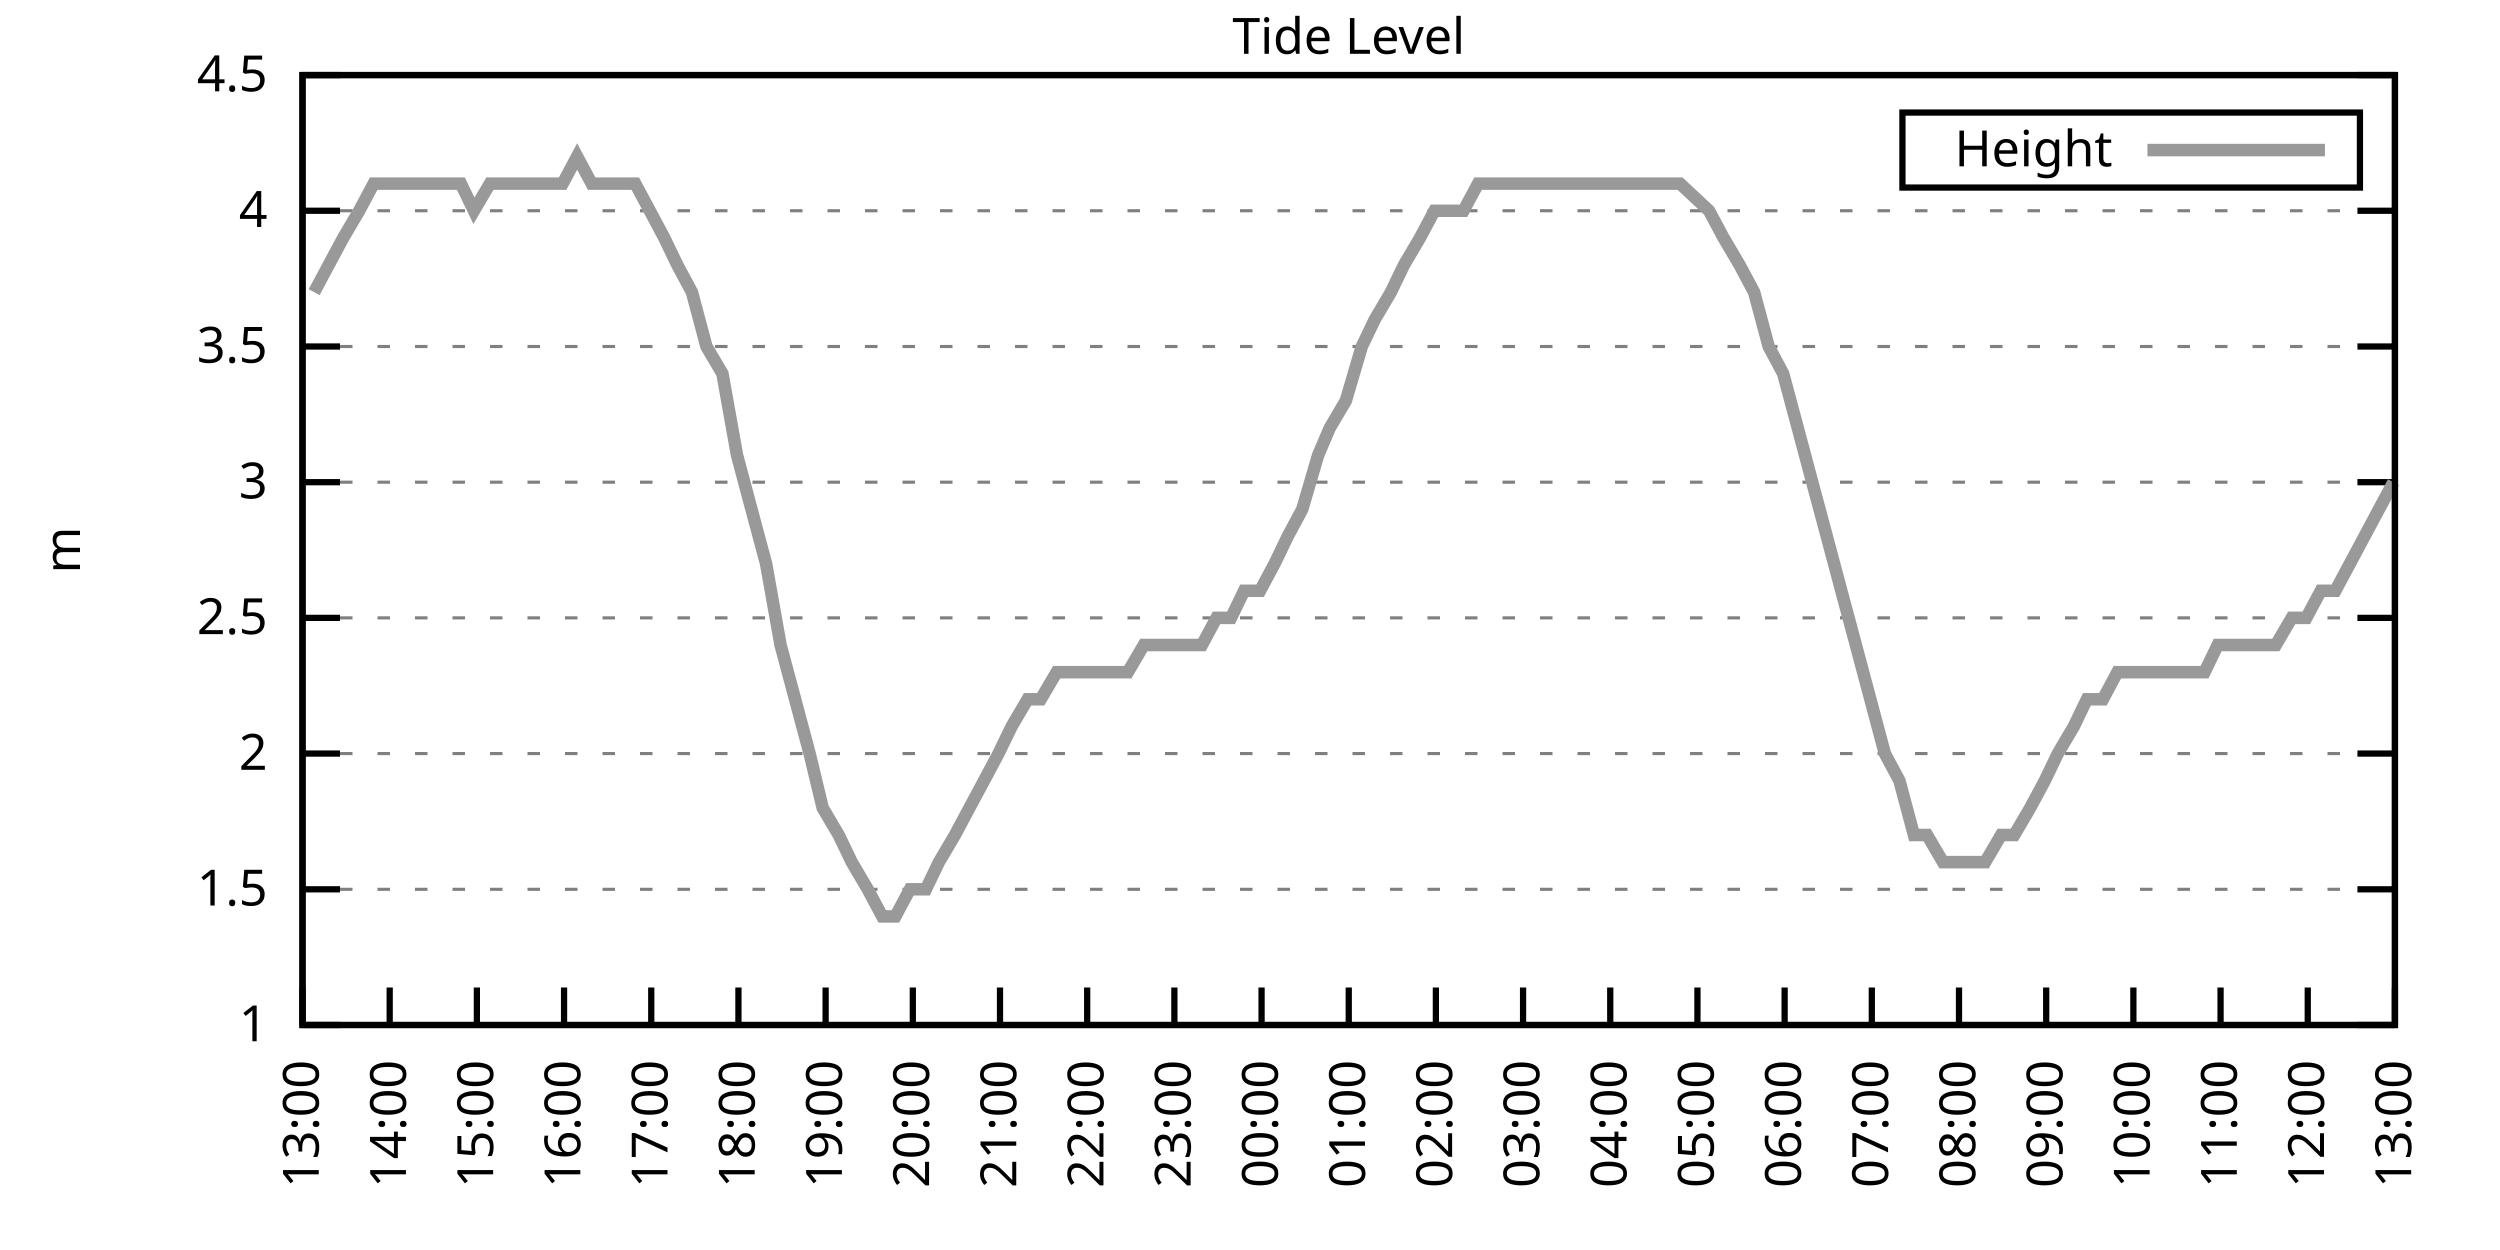
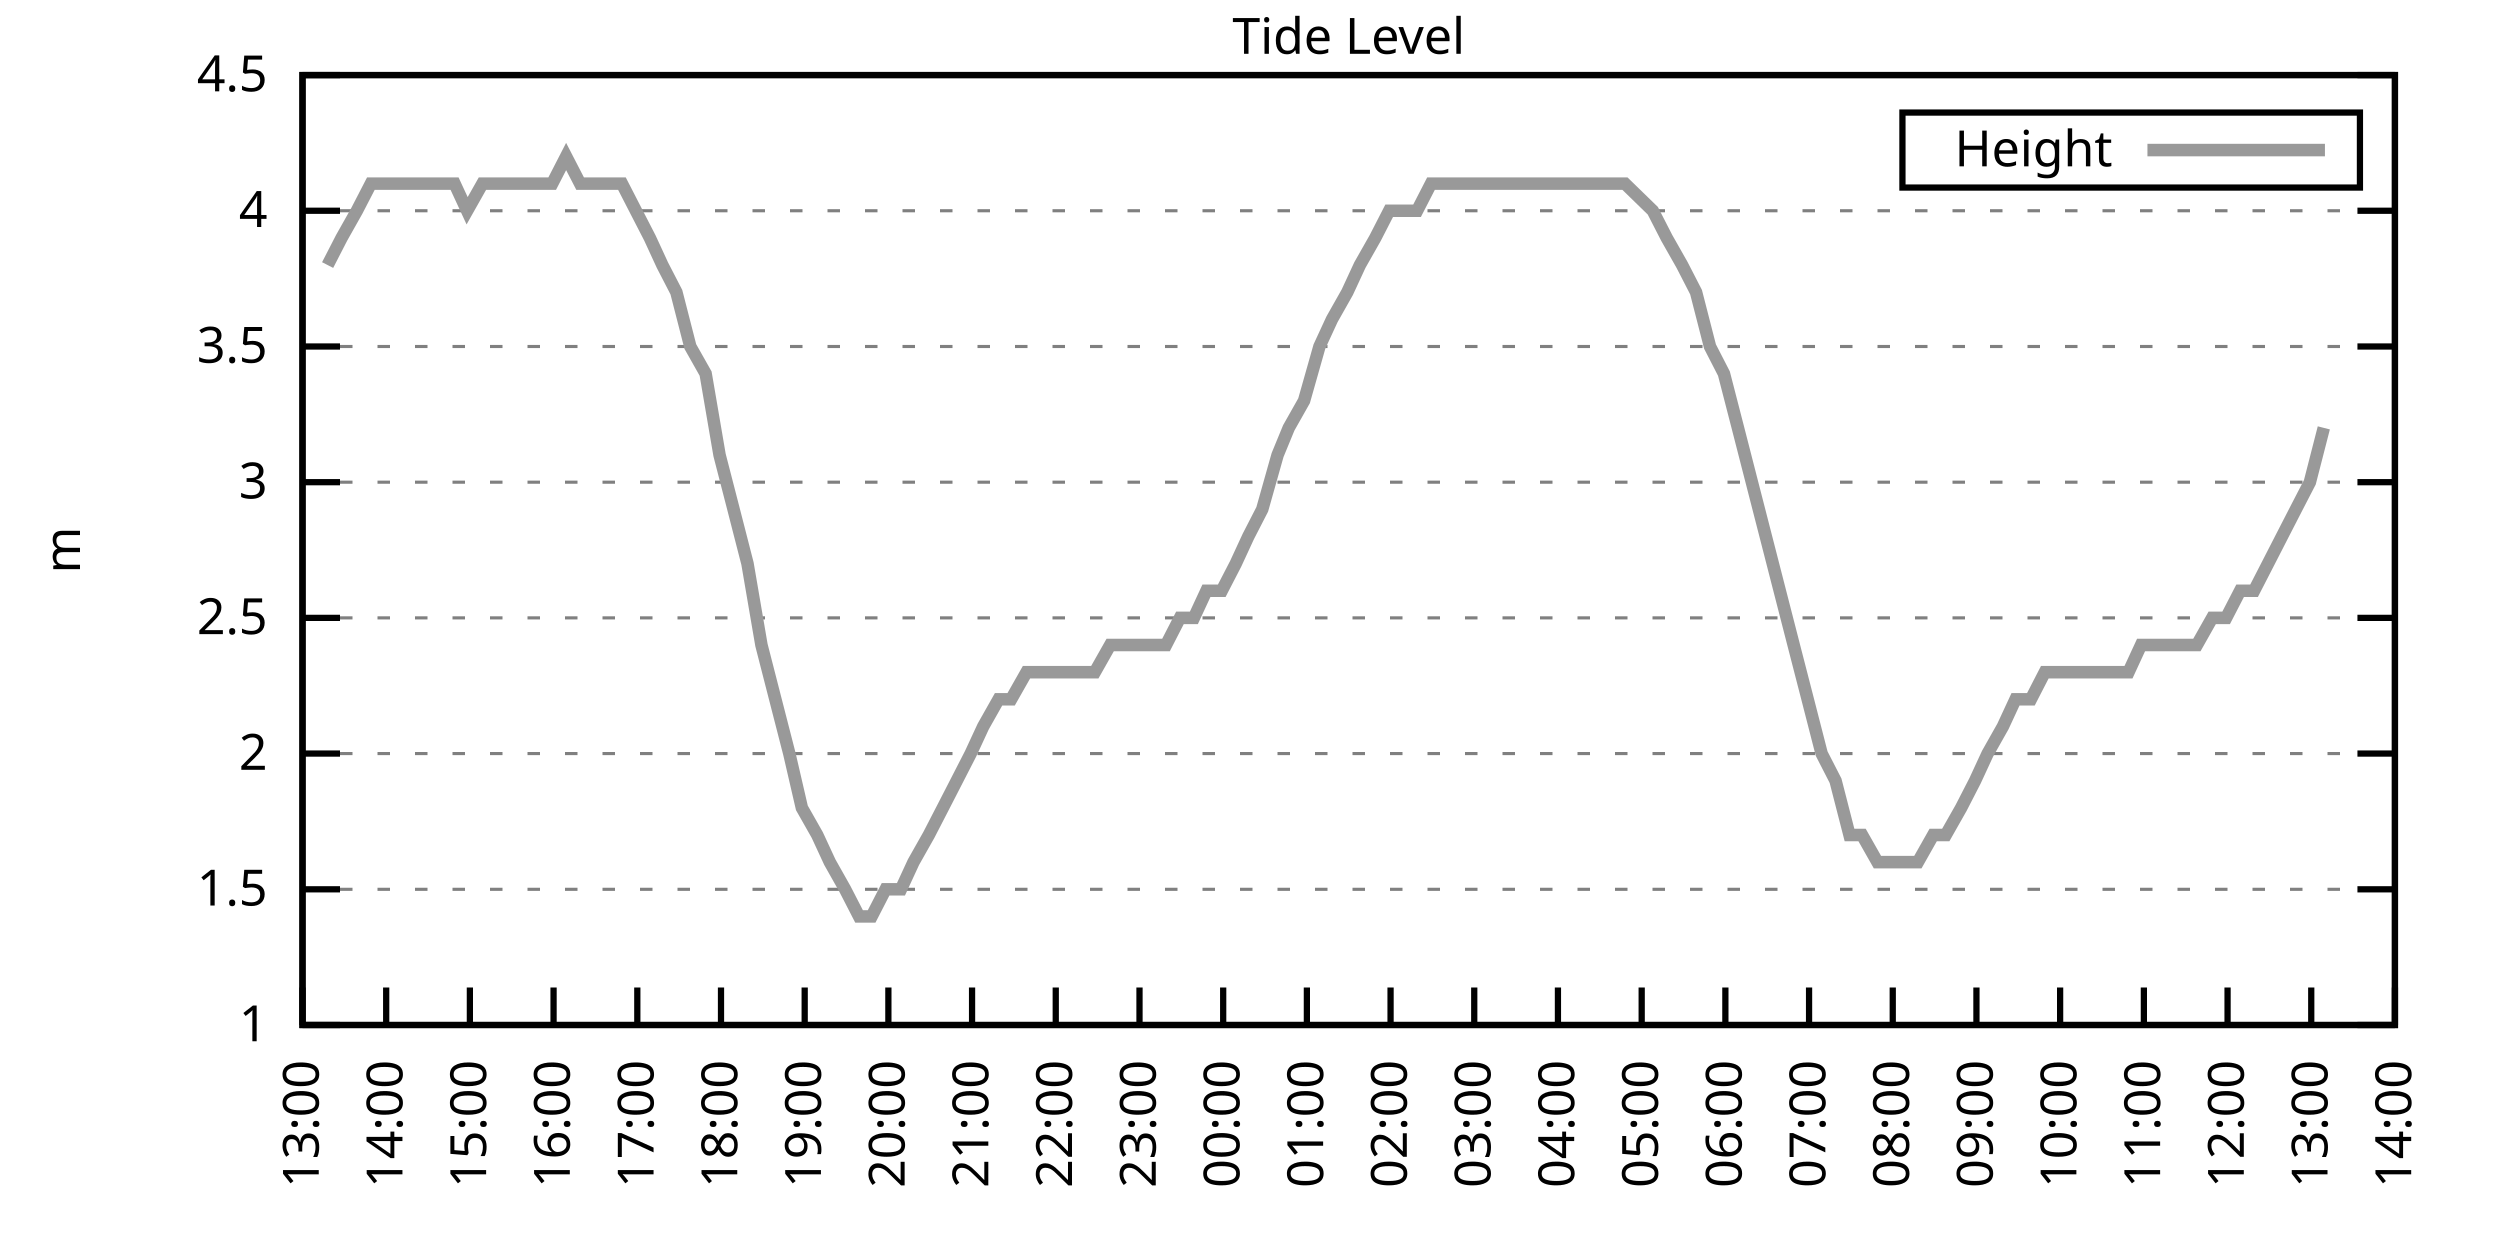
<svg xmlns="http://www.w3.org/2000/svg" xmlns:xlink="http://www.w3.org/1999/xlink" width="400" height="200" viewBox="0 0 400 200">
  <g id="gnuplot_canvas">
    <rect x="0" y="0" width="400" height="200" fill="none" />
    <defs>
      <circle id="gpDot" r="0.5" stroke-width="0.5" stroke="currentColor" />
      <path id="gpPt0" stroke-width="0.333" stroke="currentColor" d="M-1,0 h2 M0,-1 v2" />
      <path id="gpPt1" stroke-width="0.333" stroke="currentColor" d="M-1,-1 L1,1 M1,-1 L-1,1" />
      <path id="gpPt2" stroke-width="0.333" stroke="currentColor" d="M-1,0 L1,0 M0,-1 L0,1 M-1,-1 L1,1 M-1,1 L1,-1" />
      <rect id="gpPt3" stroke-width="0.333" stroke="currentColor" x="-1" y="-1" width="2" height="2" />
      <rect id="gpPt4" stroke-width="0.333" stroke="currentColor" fill="currentColor" x="-1" y="-1" width="2" height="2" />
      <circle id="gpPt5" stroke-width="0.333" stroke="currentColor" cx="0" cy="0" r="1" />
      <use xlink:href="#gpPt5" id="gpPt6" fill="currentColor" stroke="none" />
      <path id="gpPt7" stroke-width="0.333" stroke="currentColor" d="M0,-1.33 L-1.33,0.67 L1.33,0.67 z" />
      <use xlink:href="#gpPt7" id="gpPt8" fill="currentColor" stroke="none" />
      <use xlink:href="#gpPt7" id="gpPt9" stroke="currentColor" transform="rotate(180)" />
      <use xlink:href="#gpPt9" id="gpPt10" fill="currentColor" stroke="none" />
      <use xlink:href="#gpPt3" id="gpPt11" stroke="currentColor" transform="rotate(45)" />
      <use xlink:href="#gpPt11" id="gpPt12" fill="currentColor" stroke="none" />
      <path id="gpPt13" stroke-width="0.333" stroke="currentColor" d="M0,1.330 L1.265,0.411 L0.782,-1.067 L-0.782,-1.076 L-1.265,0.411 z" />
      <use xlink:href="#gpPt13" id="gpPt14" fill="currentColor" stroke="none" />
      <filter id="textbox" filterUnits="objectBoundingBox" x="0" y="0" height="1" width="1">
        <feFlood flood-color="white" flood-opacity="1" result="bgnd" />
        <feComposite in="SourceGraphic" in2="bgnd" operator="atop" />
      </filter>
      <filter id="greybox" filterUnits="objectBoundingBox" x="0" y="0" height="1" width="1">
        <feFlood flood-color="lightgrey" flood-opacity="1" result="grey" />
        <feComposite in="SourceGraphic" in2="grey" operator="atop" />
      </filter>
    </defs>
    <g fill="none" color="white" stroke="currentColor" stroke-width="1.00" stroke-linecap="butt" stroke-linejoin="miter">
</g>
    <g fill="none" color="black" stroke="currentColor" stroke-width="1.00" stroke-linecap="butt" stroke-linejoin="miter">
      <g stroke="none" shape-rendering="crispEdges">
        <polygon fill="rgb(255, 255, 255)" points="48.40,164.00 383.18,164.00 383.18,12.02 48.40,12.02 " />
      </g>
    </g>
    <g fill="none" color="black" stroke="currentColor" stroke-width="1.00" stroke-linecap="butt" stroke-linejoin="miter">
</g>
    <g fill="none" color="black" stroke="black" stroke-width="0.50" stroke-linecap="butt" stroke-linejoin="miter">
</g>
    <g fill="none" color="gray" stroke="currentColor" stroke-width="0.50" stroke-linecap="butt" stroke-linejoin="miter">
      <path stroke="gray" stroke-dasharray="2,4" class="gridline" d="M48.40,164.00 L383.19,164.00  " />
    </g>
    <g fill="none" color="gray" stroke="gray" stroke-width="1.00" stroke-linecap="butt" stroke-linejoin="miter">
</g>
    <g fill="none" color="black" stroke="currentColor" stroke-width="1.00" stroke-linecap="butt" stroke-linejoin="miter">
      <path stroke="black" d="M48.40,164.00 L54.40,164.00 M383.19,164.00 L377.19,164.00  " />
      <g transform="translate(42.80,166.60)" stroke="none" fill="black" font-family="Sans" font-size="8.00" text-anchor="end">
        <text>
          <tspan font-family="Sans"> 1</tspan>
        </text>
      </g>
    </g>
    <g fill="none" color="black" stroke="currentColor" stroke-width="1.00" stroke-linecap="butt" stroke-linejoin="miter">
</g>
    <g fill="none" color="black" stroke="black" stroke-width="0.50" stroke-linecap="butt" stroke-linejoin="miter">
</g>
    <g fill="none" color="gray" stroke="currentColor" stroke-width="0.50" stroke-linecap="butt" stroke-linejoin="miter">
      <path stroke="gray" stroke-dasharray="2,4" class="gridline" d="M48.40,142.29 L383.19,142.29  " />
    </g>
    <g fill="none" color="gray" stroke="gray" stroke-width="1.00" stroke-linecap="butt" stroke-linejoin="miter">
</g>
    <g fill="none" color="black" stroke="currentColor" stroke-width="1.00" stroke-linecap="butt" stroke-linejoin="miter">
      <path stroke="black" d="M48.40,142.29 L54.40,142.29 M383.19,142.29 L377.19,142.29  " />
      <g transform="translate(42.80,144.89)" stroke="none" fill="black" font-family="Sans" font-size="8.00" text-anchor="end">
        <text>
          <tspan font-family="Sans"> 1.5</tspan>
        </text>
      </g>
    </g>
    <g fill="none" color="black" stroke="currentColor" stroke-width="1.00" stroke-linecap="butt" stroke-linejoin="miter">
</g>
    <g fill="none" color="black" stroke="black" stroke-width="0.50" stroke-linecap="butt" stroke-linejoin="miter">
</g>
    <g fill="none" color="gray" stroke="currentColor" stroke-width="0.50" stroke-linecap="butt" stroke-linejoin="miter">
      <path stroke="gray" stroke-dasharray="2,4" class="gridline" d="M48.40,120.57 L383.19,120.57  " />
    </g>
    <g fill="none" color="gray" stroke="gray" stroke-width="1.00" stroke-linecap="butt" stroke-linejoin="miter">
</g>
    <g fill="none" color="black" stroke="currentColor" stroke-width="1.00" stroke-linecap="butt" stroke-linejoin="miter">
      <path stroke="black" d="M48.40,120.57 L54.40,120.57 M383.19,120.57 L377.19,120.57  " />
      <g transform="translate(42.80,123.17)" stroke="none" fill="black" font-family="Sans" font-size="8.00" text-anchor="end">
        <text>
          <tspan font-family="Sans"> 2</tspan>
        </text>
      </g>
    </g>
    <g fill="none" color="black" stroke="currentColor" stroke-width="1.00" stroke-linecap="butt" stroke-linejoin="miter">
</g>
    <g fill="none" color="black" stroke="black" stroke-width="0.50" stroke-linecap="butt" stroke-linejoin="miter">
</g>
    <g fill="none" color="gray" stroke="currentColor" stroke-width="0.50" stroke-linecap="butt" stroke-linejoin="miter">
      <path stroke="gray" stroke-dasharray="2,4" class="gridline" d="M48.40,98.86 L383.19,98.86  " />
    </g>
    <g fill="none" color="gray" stroke="gray" stroke-width="1.00" stroke-linecap="butt" stroke-linejoin="miter">
</g>
    <g fill="none" color="black" stroke="currentColor" stroke-width="1.00" stroke-linecap="butt" stroke-linejoin="miter">
      <path stroke="black" d="M48.40,98.86 L54.40,98.86 M383.19,98.86 L377.19,98.86  " />
      <g transform="translate(42.80,101.46)" stroke="none" fill="black" font-family="Sans" font-size="8.00" text-anchor="end">
        <text>
          <tspan font-family="Sans"> 2.5</tspan>
        </text>
      </g>
    </g>
    <g fill="none" color="black" stroke="currentColor" stroke-width="1.00" stroke-linecap="butt" stroke-linejoin="miter">
</g>
    <g fill="none" color="black" stroke="black" stroke-width="0.50" stroke-linecap="butt" stroke-linejoin="miter">
</g>
    <g fill="none" color="gray" stroke="currentColor" stroke-width="0.50" stroke-linecap="butt" stroke-linejoin="miter">
      <path stroke="gray" stroke-dasharray="2,4" class="gridline" d="M48.40,77.15 L383.19,77.15  " />
    </g>
    <g fill="none" color="gray" stroke="gray" stroke-width="1.00" stroke-linecap="butt" stroke-linejoin="miter">
</g>
    <g fill="none" color="black" stroke="currentColor" stroke-width="1.00" stroke-linecap="butt" stroke-linejoin="miter">
      <path stroke="black" d="M48.40,77.15 L54.40,77.15 M383.19,77.15 L377.19,77.15  " />
      <g transform="translate(42.80,79.75)" stroke="none" fill="black" font-family="Sans" font-size="8.00" text-anchor="end">
        <text>
          <tspan font-family="Sans"> 3</tspan>
        </text>
      </g>
    </g>
    <g fill="none" color="black" stroke="currentColor" stroke-width="1.00" stroke-linecap="butt" stroke-linejoin="miter">
</g>
    <g fill="none" color="black" stroke="black" stroke-width="0.50" stroke-linecap="butt" stroke-linejoin="miter">
</g>
    <g fill="none" color="gray" stroke="currentColor" stroke-width="0.50" stroke-linecap="butt" stroke-linejoin="miter">
      <path stroke="gray" stroke-dasharray="2,4" class="gridline" d="M48.40,55.44 L383.19,55.44  " />
    </g>
    <g fill="none" color="gray" stroke="gray" stroke-width="1.00" stroke-linecap="butt" stroke-linejoin="miter">
</g>
    <g fill="none" color="black" stroke="currentColor" stroke-width="1.00" stroke-linecap="butt" stroke-linejoin="miter">
      <path stroke="black" d="M48.40,55.44 L54.40,55.44 M383.19,55.44 L377.19,55.44  " />
      <g transform="translate(42.80,58.04)" stroke="none" fill="black" font-family="Sans" font-size="8.00" text-anchor="end">
        <text>
          <tspan font-family="Sans"> 3.5</tspan>
        </text>
      </g>
    </g>
    <g fill="none" color="black" stroke="currentColor" stroke-width="1.00" stroke-linecap="butt" stroke-linejoin="miter">
</g>
    <g fill="none" color="black" stroke="black" stroke-width="0.50" stroke-linecap="butt" stroke-linejoin="miter">
</g>
    <g fill="none" color="gray" stroke="currentColor" stroke-width="0.50" stroke-linecap="butt" stroke-linejoin="miter">
      <path stroke="gray" stroke-dasharray="2,4" class="gridline" d="M48.40,33.72 L383.19,33.72  " />
    </g>
    <g fill="none" color="gray" stroke="gray" stroke-width="1.00" stroke-linecap="butt" stroke-linejoin="miter">
</g>
    <g fill="none" color="black" stroke="currentColor" stroke-width="1.00" stroke-linecap="butt" stroke-linejoin="miter">
      <path stroke="black" d="M48.40,33.72 L54.40,33.72 M383.19,33.72 L377.19,33.72  " />
      <g transform="translate(42.80,36.32)" stroke="none" fill="black" font-family="Sans" font-size="8.00" text-anchor="end">
        <text>
          <tspan font-family="Sans"> 4</tspan>
        </text>
      </g>
    </g>
    <g fill="none" color="black" stroke="currentColor" stroke-width="1.00" stroke-linecap="butt" stroke-linejoin="miter">
</g>
    <g fill="none" color="black" stroke="black" stroke-width="0.50" stroke-linecap="butt" stroke-linejoin="miter">
</g>
    <g fill="none" color="gray" stroke="currentColor" stroke-width="0.50" stroke-linecap="butt" stroke-linejoin="miter">
      <path stroke="gray" stroke-dasharray="2,4" class="gridline" d="M48.40,12.01 L383.19,12.01  " />
    </g>
    <g fill="none" color="gray" stroke="gray" stroke-width="1.00" stroke-linecap="butt" stroke-linejoin="miter">
</g>
    <g fill="none" color="black" stroke="currentColor" stroke-width="1.00" stroke-linecap="butt" stroke-linejoin="miter">
      <path stroke="black" d="M48.40,12.01 L54.40,12.01 M383.19,12.01 L377.19,12.01  " />
      <g transform="translate(42.80,14.61)" stroke="none" fill="black" font-family="Sans" font-size="8.00" text-anchor="end">
        <text>
          <tspan font-family="Sans"> 4.5</tspan>
        </text>
      </g>
    </g>
    <g fill="none" color="black" stroke="currentColor" stroke-width="1.00" stroke-linecap="butt" stroke-linejoin="miter">
      <path stroke="black" d="M48.40,164.00 L48.40,158.00  " />
      <g transform="translate(51.00,169.60) rotate(270.00)" stroke="none" fill="black" font-family="Sans" font-size="8.00" text-anchor="end">
        <text>
          <tspan font-family="Sans">13:00</tspan>
        </text>
      </g>
    </g>
    <g fill="none" color="black" stroke="currentColor" stroke-width="1.00" stroke-linecap="butt" stroke-linejoin="miter">
-       <path stroke="black" d="M62.35,164.00 L62.35,158.00  " />
-       <g transform="translate(64.95,169.60) rotate(270.00)" stroke="none" fill="black" font-family="Sans" font-size="8.00" text-anchor="end">
+       <path stroke="black" d="M61.79,164.00 L61.79,158.00  " />
+       <g transform="translate(64.39,169.60) rotate(270.00)" stroke="none" fill="black" font-family="Sans" font-size="8.00" text-anchor="end">
        <text>
          <tspan font-family="Sans">14:00</tspan>
        </text>
      </g>
    </g>
    <g fill="none" color="black" stroke="currentColor" stroke-width="1.00" stroke-linecap="butt" stroke-linejoin="miter">
-       <path stroke="black" d="M76.30,164.00 L76.30,158.00  " />
-       <g transform="translate(78.90,169.60) rotate(270.00)" stroke="none" fill="black" font-family="Sans" font-size="8.00" text-anchor="end">
+       <path stroke="black" d="M75.18,164.00 L75.18,158.00  " />
+       <g transform="translate(77.78,169.60) rotate(270.00)" stroke="none" fill="black" font-family="Sans" font-size="8.00" text-anchor="end">
        <text>
          <tspan font-family="Sans">15:00</tspan>
        </text>
      </g>
    </g>
    <g fill="none" color="black" stroke="currentColor" stroke-width="1.00" stroke-linecap="butt" stroke-linejoin="miter">
-       <path stroke="black" d="M90.25,164.00 L90.25,158.00  " />
-       <g transform="translate(92.85,169.60) rotate(270.00)" stroke="none" fill="black" font-family="Sans" font-size="8.00" text-anchor="end">
+       <path stroke="black" d="M88.57,164.00 L88.57,158.00  " />
+       <g transform="translate(91.17,169.60) rotate(270.00)" stroke="none" fill="black" font-family="Sans" font-size="8.00" text-anchor="end">
        <text>
          <tspan font-family="Sans">16:00</tspan>
        </text>
      </g>
    </g>
    <g fill="none" color="black" stroke="currentColor" stroke-width="1.00" stroke-linecap="butt" stroke-linejoin="miter">
-       <path stroke="black" d="M104.20,164.00 L104.20,158.00  " />
-       <g transform="translate(106.80,169.60) rotate(270.00)" stroke="none" fill="black" font-family="Sans" font-size="8.00" text-anchor="end">
+       <path stroke="black" d="M101.97,164.00 L101.97,158.00  " />
+       <g transform="translate(104.57,169.60) rotate(270.00)" stroke="none" fill="black" font-family="Sans" font-size="8.00" text-anchor="end">
        <text>
          <tspan font-family="Sans">17:00</tspan>
        </text>
      </g>
    </g>
    <g fill="none" color="black" stroke="currentColor" stroke-width="1.00" stroke-linecap="butt" stroke-linejoin="miter">
-       <path stroke="black" d="M118.15,164.00 L118.15,158.00  " />
-       <g transform="translate(120.75,169.60) rotate(270.00)" stroke="none" fill="black" font-family="Sans" font-size="8.00" text-anchor="end">
+       <path stroke="black" d="M115.36,164.00 L115.36,158.00  " />
+       <g transform="translate(117.96,169.60) rotate(270.00)" stroke="none" fill="black" font-family="Sans" font-size="8.00" text-anchor="end">
        <text>
          <tspan font-family="Sans">18:00</tspan>
        </text>
      </g>
    </g>
    <g fill="none" color="black" stroke="currentColor" stroke-width="1.00" stroke-linecap="butt" stroke-linejoin="miter">
-       <path stroke="black" d="M132.10,164.00 L132.10,158.00  " />
-       <g transform="translate(134.70,169.60) rotate(270.00)" stroke="none" fill="black" font-family="Sans" font-size="8.00" text-anchor="end">
+       <path stroke="black" d="M128.75,164.00 L128.75,158.00  " />
+       <g transform="translate(131.35,169.60) rotate(270.00)" stroke="none" fill="black" font-family="Sans" font-size="8.00" text-anchor="end">
        <text>
          <tspan font-family="Sans">19:00</tspan>
        </text>
      </g>
    </g>
    <g fill="none" color="black" stroke="currentColor" stroke-width="1.00" stroke-linecap="butt" stroke-linejoin="miter">
-       <path stroke="black" d="M146.05,164.00 L146.05,158.00  " />
-       <g transform="translate(148.65,169.60) rotate(270.00)" stroke="none" fill="black" font-family="Sans" font-size="8.00" text-anchor="end">
+       <path stroke="black" d="M142.14,164.00 L142.14,158.00  " />
+       <g transform="translate(144.74,169.60) rotate(270.00)" stroke="none" fill="black" font-family="Sans" font-size="8.00" text-anchor="end">
        <text>
          <tspan font-family="Sans">20:00</tspan>
        </text>
      </g>
    </g>
    <g fill="none" color="black" stroke="currentColor" stroke-width="1.00" stroke-linecap="butt" stroke-linejoin="miter">
-       <path stroke="black" d="M160.00,164.00 L160.00,158.00  " />
-       <g transform="translate(162.60,169.60) rotate(270.00)" stroke="none" fill="black" font-family="Sans" font-size="8.00" text-anchor="end">
+       <path stroke="black" d="M155.53,164.00 L155.53,158.00  " />
+       <g transform="translate(158.13,169.60) rotate(270.00)" stroke="none" fill="black" font-family="Sans" font-size="8.00" text-anchor="end">
        <text>
          <tspan font-family="Sans">21:00</tspan>
        </text>
      </g>
    </g>
    <g fill="none" color="black" stroke="currentColor" stroke-width="1.00" stroke-linecap="butt" stroke-linejoin="miter">
-       <path stroke="black" d="M173.95,164.00 L173.95,158.00  " />
-       <g transform="translate(176.55,169.60) rotate(270.00)" stroke="none" fill="black" font-family="Sans" font-size="8.00" text-anchor="end">
+       <path stroke="black" d="M168.92,164.00 L168.92,158.00  " />
+       <g transform="translate(171.52,169.60) rotate(270.00)" stroke="none" fill="black" font-family="Sans" font-size="8.00" text-anchor="end">
        <text>
          <tspan font-family="Sans">22:00</tspan>
        </text>
      </g>
    </g>
    <g fill="none" color="black" stroke="currentColor" stroke-width="1.00" stroke-linecap="butt" stroke-linejoin="miter">
-       <path stroke="black" d="M187.90,164.00 L187.90,158.00  " />
-       <g transform="translate(190.50,169.60) rotate(270.00)" stroke="none" fill="black" font-family="Sans" font-size="8.00" text-anchor="end">
+       <path stroke="black" d="M182.32,164.00 L182.32,158.00  " />
+       <g transform="translate(184.92,169.60) rotate(270.00)" stroke="none" fill="black" font-family="Sans" font-size="8.00" text-anchor="end">
        <text>
          <tspan font-family="Sans">23:00</tspan>
        </text>
      </g>
    </g>
    <g fill="none" color="black" stroke="currentColor" stroke-width="1.00" stroke-linecap="butt" stroke-linejoin="miter">
-       <path stroke="black" d="M201.85,164.00 L201.85,158.00  " />
-       <g transform="translate(204.45,169.60) rotate(270.00)" stroke="none" fill="black" font-family="Sans" font-size="8.00" text-anchor="end">
+       <path stroke="black" d="M195.71,164.00 L195.71,158.00  " />
+       <g transform="translate(198.31,169.60) rotate(270.00)" stroke="none" fill="black" font-family="Sans" font-size="8.00" text-anchor="end">
        <text>
          <tspan font-family="Sans">00:00</tspan>
        </text>
      </g>
    </g>
    <g fill="none" color="black" stroke="currentColor" stroke-width="1.00" stroke-linecap="butt" stroke-linejoin="miter">
-       <path stroke="black" d="M215.80,164.00 L215.80,158.00  " />
-       <g transform="translate(218.40,169.60) rotate(270.00)" stroke="none" fill="black" font-family="Sans" font-size="8.00" text-anchor="end">
+       <path stroke="black" d="M209.10,164.00 L209.10,158.00  " />
+       <g transform="translate(211.70,169.60) rotate(270.00)" stroke="none" fill="black" font-family="Sans" font-size="8.00" text-anchor="end">
        <text>
          <tspan font-family="Sans">01:00</tspan>
        </text>
      </g>
    </g>
    <g fill="none" color="black" stroke="currentColor" stroke-width="1.00" stroke-linecap="butt" stroke-linejoin="miter">
-       <path stroke="black" d="M229.74,164.00 L229.74,158.00  " />
-       <g transform="translate(232.34,169.60) rotate(270.00)" stroke="none" fill="black" font-family="Sans" font-size="8.00" text-anchor="end">
+       <path stroke="black" d="M222.49,164.00 L222.49,158.00  " />
+       <g transform="translate(225.09,169.60) rotate(270.00)" stroke="none" fill="black" font-family="Sans" font-size="8.00" text-anchor="end">
        <text>
          <tspan font-family="Sans">02:00</tspan>
        </text>
      </g>
    </g>
    <g fill="none" color="black" stroke="currentColor" stroke-width="1.00" stroke-linecap="butt" stroke-linejoin="miter">
-       <path stroke="black" d="M243.69,164.00 L243.69,158.00  " />
-       <g transform="translate(246.29,169.60) rotate(270.00)" stroke="none" fill="black" font-family="Sans" font-size="8.00" text-anchor="end">
+       <path stroke="black" d="M235.88,164.00 L235.88,158.00  " />
+       <g transform="translate(238.48,169.60) rotate(270.00)" stroke="none" fill="black" font-family="Sans" font-size="8.00" text-anchor="end">
        <text>
          <tspan font-family="Sans">03:00</tspan>
        </text>
      </g>
    </g>
    <g fill="none" color="black" stroke="currentColor" stroke-width="1.00" stroke-linecap="butt" stroke-linejoin="miter">
-       <path stroke="black" d="M257.64,164.00 L257.64,158.00  " />
-       <g transform="translate(260.24,169.60) rotate(270.00)" stroke="none" fill="black" font-family="Sans" font-size="8.00" text-anchor="end">
+       <path stroke="black" d="M249.27,164.00 L249.27,158.00  " />
+       <g transform="translate(251.87,169.60) rotate(270.00)" stroke="none" fill="black" font-family="Sans" font-size="8.00" text-anchor="end">
        <text>
          <tspan font-family="Sans">04:00</tspan>
        </text>
      </g>
    </g>
    <g fill="none" color="black" stroke="currentColor" stroke-width="1.00" stroke-linecap="butt" stroke-linejoin="miter">
-       <path stroke="black" d="M271.59,164.00 L271.59,158.00  " />
-       <g transform="translate(274.19,169.60) rotate(270.00)" stroke="none" fill="black" font-family="Sans" font-size="8.00" text-anchor="end">
+       <path stroke="black" d="M262.67,164.00 L262.67,158.00  " />
+       <g transform="translate(265.27,169.60) rotate(270.00)" stroke="none" fill="black" font-family="Sans" font-size="8.00" text-anchor="end">
        <text>
          <tspan font-family="Sans">05:00</tspan>
        </text>
      </g>
    </g>
    <g fill="none" color="black" stroke="currentColor" stroke-width="1.00" stroke-linecap="butt" stroke-linejoin="miter">
-       <path stroke="black" d="M285.54,164.00 L285.54,158.00  " />
-       <g transform="translate(288.14,169.60) rotate(270.00)" stroke="none" fill="black" font-family="Sans" font-size="8.00" text-anchor="end">
+       <path stroke="black" d="M276.06,164.00 L276.06,158.00  " />
+       <g transform="translate(278.66,169.60) rotate(270.00)" stroke="none" fill="black" font-family="Sans" font-size="8.00" text-anchor="end">
        <text>
          <tspan font-family="Sans">06:00</tspan>
        </text>
      </g>
    </g>
    <g fill="none" color="black" stroke="currentColor" stroke-width="1.00" stroke-linecap="butt" stroke-linejoin="miter">
-       <path stroke="black" d="M299.49,164.00 L299.49,158.00  " />
-       <g transform="translate(302.09,169.60) rotate(270.00)" stroke="none" fill="black" font-family="Sans" font-size="8.00" text-anchor="end">
+       <path stroke="black" d="M289.45,164.00 L289.45,158.00  " />
+       <g transform="translate(292.05,169.60) rotate(270.00)" stroke="none" fill="black" font-family="Sans" font-size="8.00" text-anchor="end">
        <text>
          <tspan font-family="Sans">07:00</tspan>
        </text>
      </g>
    </g>
    <g fill="none" color="black" stroke="currentColor" stroke-width="1.00" stroke-linecap="butt" stroke-linejoin="miter">
-       <path stroke="black" d="M313.44,164.00 L313.44,158.00  " />
-       <g transform="translate(316.04,169.60) rotate(270.00)" stroke="none" fill="black" font-family="Sans" font-size="8.00" text-anchor="end">
+       <path stroke="black" d="M302.84,164.00 L302.84,158.00  " />
+       <g transform="translate(305.44,169.60) rotate(270.00)" stroke="none" fill="black" font-family="Sans" font-size="8.00" text-anchor="end">
        <text>
          <tspan font-family="Sans">08:00</tspan>
        </text>
      </g>
    </g>
    <g fill="none" color="black" stroke="currentColor" stroke-width="1.00" stroke-linecap="butt" stroke-linejoin="miter">
-       <path stroke="black" d="M327.39,164.00 L327.39,158.00  " />
-       <g transform="translate(329.99,169.60) rotate(270.00)" stroke="none" fill="black" font-family="Sans" font-size="8.00" text-anchor="end">
+       <path stroke="black" d="M316.23,164.00 L316.23,158.00  " />
+       <g transform="translate(318.83,169.60) rotate(270.00)" stroke="none" fill="black" font-family="Sans" font-size="8.00" text-anchor="end">
        <text>
          <tspan font-family="Sans">09:00</tspan>
        </text>
      </g>
    </g>
    <g fill="none" color="black" stroke="currentColor" stroke-width="1.00" stroke-linecap="butt" stroke-linejoin="miter">
-       <path stroke="black" d="M341.34,164.00 L341.34,158.00  " />
-       <g transform="translate(343.94,169.60) rotate(270.00)" stroke="none" fill="black" font-family="Sans" font-size="8.00" text-anchor="end">
+       <path stroke="black" d="M329.62,164.00 L329.62,158.00  " />
+       <g transform="translate(332.22,169.60) rotate(270.00)" stroke="none" fill="black" font-family="Sans" font-size="8.00" text-anchor="end">
        <text>
          <tspan font-family="Sans">10:00</tspan>
        </text>
      </g>
    </g>
    <g fill="none" color="black" stroke="currentColor" stroke-width="1.00" stroke-linecap="butt" stroke-linejoin="miter">
-       <path stroke="black" d="M355.29,164.00 L355.29,158.00  " />
-       <g transform="translate(357.89,169.60) rotate(270.00)" stroke="none" fill="black" font-family="Sans" font-size="8.00" text-anchor="end">
+       <path stroke="black" d="M343.02,164.00 L343.02,158.00  " />
+       <g transform="translate(345.62,169.60) rotate(270.00)" stroke="none" fill="black" font-family="Sans" font-size="8.00" text-anchor="end">
        <text>
          <tspan font-family="Sans">11:00</tspan>
        </text>
      </g>
    </g>
    <g fill="none" color="black" stroke="currentColor" stroke-width="1.00" stroke-linecap="butt" stroke-linejoin="miter">
-       <path stroke="black" d="M369.24,164.00 L369.24,158.00  " />
-       <g transform="translate(371.84,169.60) rotate(270.00)" stroke="none" fill="black" font-family="Sans" font-size="8.00" text-anchor="end">
+       <path stroke="black" d="M356.41,164.00 L356.41,158.00  " />
+       <g transform="translate(359.01,169.60) rotate(270.00)" stroke="none" fill="black" font-family="Sans" font-size="8.00" text-anchor="end">
        <text>
          <tspan font-family="Sans">12:00</tspan>
+         </text>
+       </g>
+     </g>
+     <g fill="none" color="black" stroke="currentColor" stroke-width="1.00" stroke-linecap="butt" stroke-linejoin="miter">
+       <path stroke="black" d="M369.80,164.00 L369.80,158.00  " />
+       <g transform="translate(372.40,169.60) rotate(270.00)" stroke="none" fill="black" font-family="Sans" font-size="8.00" text-anchor="end">
+         <text>
+           <tspan font-family="Sans">13:00</tspan>
        </text>
      </g>
    </g>
    <g fill="none" color="black" stroke="currentColor" stroke-width="1.00" stroke-linecap="butt" stroke-linejoin="miter">
      <path stroke="black" d="M383.19,164.00 L383.19,158.00  " />
      <g transform="translate(385.79,169.60) rotate(270.00)" stroke="none" fill="black" font-family="Sans" font-size="8.00" text-anchor="end">
        <text>
-           <tspan font-family="Sans">13:00</tspan>
+           <tspan font-family="Sans">14:00</tspan>
        </text>
      </g>
    </g>
    <g fill="none" color="black" stroke="currentColor" stroke-width="1.00" stroke-linecap="butt" stroke-linejoin="miter">
</g>
    <g fill="none" color="black" stroke="currentColor" stroke-width="1.00" stroke-linecap="butt" stroke-linejoin="miter">
      <path stroke="black" d="M48.40,12.01 L48.40,164.00 L383.19,164.00 L383.19,12.01 L48.40,12.01 Z  " />
    </g>
    <g fill="none" color="black" stroke="currentColor" stroke-width="1.00" stroke-linecap="butt" stroke-linejoin="miter">
</g>
    <g fill="none" color="black" stroke="currentColor" stroke-width="1.00" stroke-linecap="butt" stroke-linejoin="miter">
      <path stroke="black" d="M304.39,30.01 L304.39,18.01 L377.59,18.01 L377.59,30.01 L304.39,30.01 Z  " />
    </g>
    <g id="Tide_level_plot_1">
      <g fill="none" color="white" stroke="black" stroke-width="2.00" stroke-linecap="butt" stroke-linejoin="miter">
</g>
      <g fill="none" color="black" stroke="currentColor" stroke-width="2.00" stroke-linecap="butt" stroke-linejoin="miter">
        <g transform="translate(337.99,26.61)" stroke="none" fill="black" font-family="Sans" font-size="8.00" text-anchor="end">
          <text>
            <tspan font-family="Sans">Height</tspan>
          </text>
        </g>
      </g>
      <g fill="none" color="black" stroke="currentColor" stroke-width="2.00" stroke-linecap="butt" stroke-linejoin="miter">
-         <path stroke="rgb(153, 153, 153)" d="M343.59,24.01 L371.99,24.01 M50.26,46.75 L52.58,42.41 L54.91,38.07 L57.47,33.72 L59.79,29.38 L62.12,29.38   L64.44,29.38 L66.53,29.38 L68.86,29.38 L71.42,29.38 L73.74,29.38 L75.83,33.72 L78.39,29.38 L80.72,29.38   L83.04,29.38 L85.37,29.38 L87.46,29.38 L90.02,29.38 L92.34,25.04 L94.67,29.38 L96.99,29.38 L99.08,29.38   L101.64,29.38 L103.97,33.72 L106.29,38.07 L108.38,42.41 L110.71,46.75 L113.03,55.44 L115.59,59.78 L117.92,72.81   L120.24,81.49 L122.57,90.18 L124.89,103.20 L127.22,111.89 L129.54,120.57 L131.63,129.26 L134.19,133.60 L136.28,137.94   L138.84,142.29 L141.16,146.63 L143.26,146.63 L145.58,142.29 L148.14,142.29 L150.23,137.94 L152.79,133.60 L155.11,129.26   L157.44,124.92 L159.76,120.57 L161.86,116.23 L164.41,111.89 L166.51,111.89 L169.06,107.55 L171.16,107.55 L173.48,107.55   L176.04,107.55 L178.36,107.55 L180.46,107.55 L183.01,103.20 L185.34,103.20 L187.66,103.20 L189.76,103.20 L192.31,103.20   L194.64,98.86 L196.96,98.86 L199.06,94.52 L201.61,94.52 L203.94,90.18 L206.03,85.83 L208.36,81.49 L210.91,72.81   L212.77,68.46 L215.33,64.12 L217.89,55.44 L219.98,51.09 L222.54,46.75 L224.63,42.41 L227.19,38.07 L229.51,33.72   L231.84,33.72 L234.16,33.72 L236.49,29.38 L238.81,29.38 L240.90,29.38 L245.79,29.38 L247.88,29.38 L250.44,29.38   L252.53,29.38 L254.85,29.38 L257.41,29.38 L259.50,29.38 L261.83,29.38 L264.15,29.38 L266.48,29.38 L268.80,29.38   L273.45,33.72 L275.78,38.07 L278.34,42.41 L280.66,46.75 L282.99,55.44 L285.31,59.78 L287.64,68.46 L289.96,77.15   L292.29,85.83 L294.61,94.52 L296.94,103.20 L299.26,111.89 L301.58,120.57 L303.91,124.92 L306.23,133.60 L308.33,133.60   L310.88,137.94 L312.98,137.94 L315.30,137.94 L317.63,137.94 L320.18,133.60 L322.28,133.60 L324.83,129.26 L327.16,124.92   L329.25,120.57 L331.81,116.23 L333.90,111.89 L336.46,111.89 L338.78,107.55 L340.88,107.55 L343.20,107.55 L345.53,107.55   L348.08,107.55 L350.41,107.55 L352.73,107.55 L354.83,103.20 L357.38,103.20 L359.71,103.20 L362.03,103.20 L364.13,103.20   L366.68,98.86 L369.01,98.86 L371.33,94.52 L373.66,94.52 L375.98,90.18 L378.31,85.83 L380.63,81.49 L382.96,77.15    " />
+         <path stroke="rgb(153, 153, 153)" d="M343.59,24.01 L371.99,24.01 M52.42,42.41 L54.65,38.07 L57.10,33.72 L59.34,29.38 L61.57,29.38 L63.80,29.38   L65.81,29.38 L68.04,29.38 L70.50,29.38 L72.73,29.38 L74.74,33.72 L77.19,29.38 L79.42,29.38 L81.66,29.38   L83.89,29.38 L85.90,29.38 L88.35,29.38 L90.58,25.04 L92.82,29.38 L95.05,29.38 L97.06,29.38 L99.51,29.38   L101.74,33.72 L103.98,38.07 L105.98,42.41 L108.22,46.75 L110.45,55.44 L112.90,59.78 L115.13,72.81 L117.37,81.49   L119.60,90.18 L121.83,103.20 L124.06,111.89 L126.29,120.57 L128.30,129.26 L130.76,133.60 L132.77,137.94 L135.22,142.29   L137.45,146.63 L139.46,146.63 L141.69,142.29 L144.15,142.29 L146.16,137.94 L148.61,133.60 L150.85,129.26 L153.08,124.92   L155.31,120.57 L157.32,116.23 L159.77,111.89 L161.78,111.89 L164.24,107.55 L166.25,107.55 L168.48,107.55 L170.93,107.55   L173.17,107.55 L175.17,107.55 L177.63,103.20 L179.86,103.20 L182.09,103.20 L184.10,103.20 L186.56,103.20 L188.79,98.86   L191.02,98.86 L193.03,94.52 L195.48,94.52 L197.72,90.18 L199.73,85.83 L201.96,81.49 L204.41,72.81 L206.20,68.46   L208.65,64.12 L211.11,55.44 L213.12,51.09 L215.57,46.75 L217.58,42.41 L220.04,38.07 L222.27,33.72 L224.50,33.72   L226.73,33.72 L228.96,29.38 L231.20,29.38 L233.20,29.38 L237.89,29.38 L239.90,29.38 L242.36,29.38 L244.36,29.38   L246.60,29.38 L249.05,29.38 L251.06,29.38 L253.29,29.38 L255.52,29.38 L257.76,29.38 L259.99,29.38 L264.45,33.72   L266.68,38.07 L269.14,42.41 L271.37,46.75 L273.60,55.44 L275.83,59.78 L278.07,68.46 L280.30,77.15 L282.53,85.83   L284.76,94.52 L286.99,103.20 L289.23,111.89 L291.46,120.57 L293.69,124.92 L295.92,133.60 L297.93,133.60 L300.39,137.94   L302.39,137.94 L304.63,137.94 L306.86,137.94 L309.31,133.60 L311.32,133.60 L313.78,129.26 L316.01,124.92 L318.02,120.57   L320.47,116.23 L322.48,111.89 L324.94,111.89 L327.17,107.55 L329.18,107.55 L331.41,107.55 L333.64,107.55 L336.10,107.55   L338.33,107.55 L340.56,107.55 L342.57,103.20 L345.02,103.20 L347.26,103.20 L349.49,103.20 L351.50,103.20 L353.95,98.86   L356.18,98.86 L358.42,94.52 L360.65,94.52 L362.88,90.18 L365.11,85.83 L367.34,81.49 L369.58,77.15 L371.81,68.46    " />
      </g>
    </g>
    <g fill="none" color="black" stroke="currentColor" stroke-width="2.00" stroke-linecap="butt" stroke-linejoin="miter">
</g>
    <g fill="none" color="black" stroke="black" stroke-width="1.00" stroke-linecap="butt" stroke-linejoin="miter">
</g>
    <g fill="none" color="black" stroke="currentColor" stroke-width="1.00" stroke-linecap="butt" stroke-linejoin="miter">
      <path stroke="black" d="M48.40,12.01 L48.40,164.00 L383.19,164.00 L383.19,12.01 L48.40,12.01 Z  " />
      <g transform="translate(12.80,88.01) rotate(270.00)" stroke="none" fill="black" font-family="Sans" font-size="8.00" text-anchor="middle">
        <text>
          <tspan font-family="Sans">m</tspan>
        </text>
      </g>
    </g>
    <g fill="none" color="black" stroke="currentColor" stroke-width="1.00" stroke-linecap="butt" stroke-linejoin="miter">
</g>
    <g fill="none" color="black" stroke="currentColor" stroke-width="1.00" stroke-linecap="butt" stroke-linejoin="miter">
      <g transform="translate(215.79,8.61)" stroke="none" fill="black" font-family="Sans" font-size="8.00" text-anchor="middle">
        <text>
          <tspan font-family="Sans">Tide Level</tspan>
        </text>
      </g>
    </g>
    <g fill="none" color="black" stroke="currentColor" stroke-width="1.00" stroke-linecap="butt" stroke-linejoin="miter">
</g>
  </g>
</svg>
